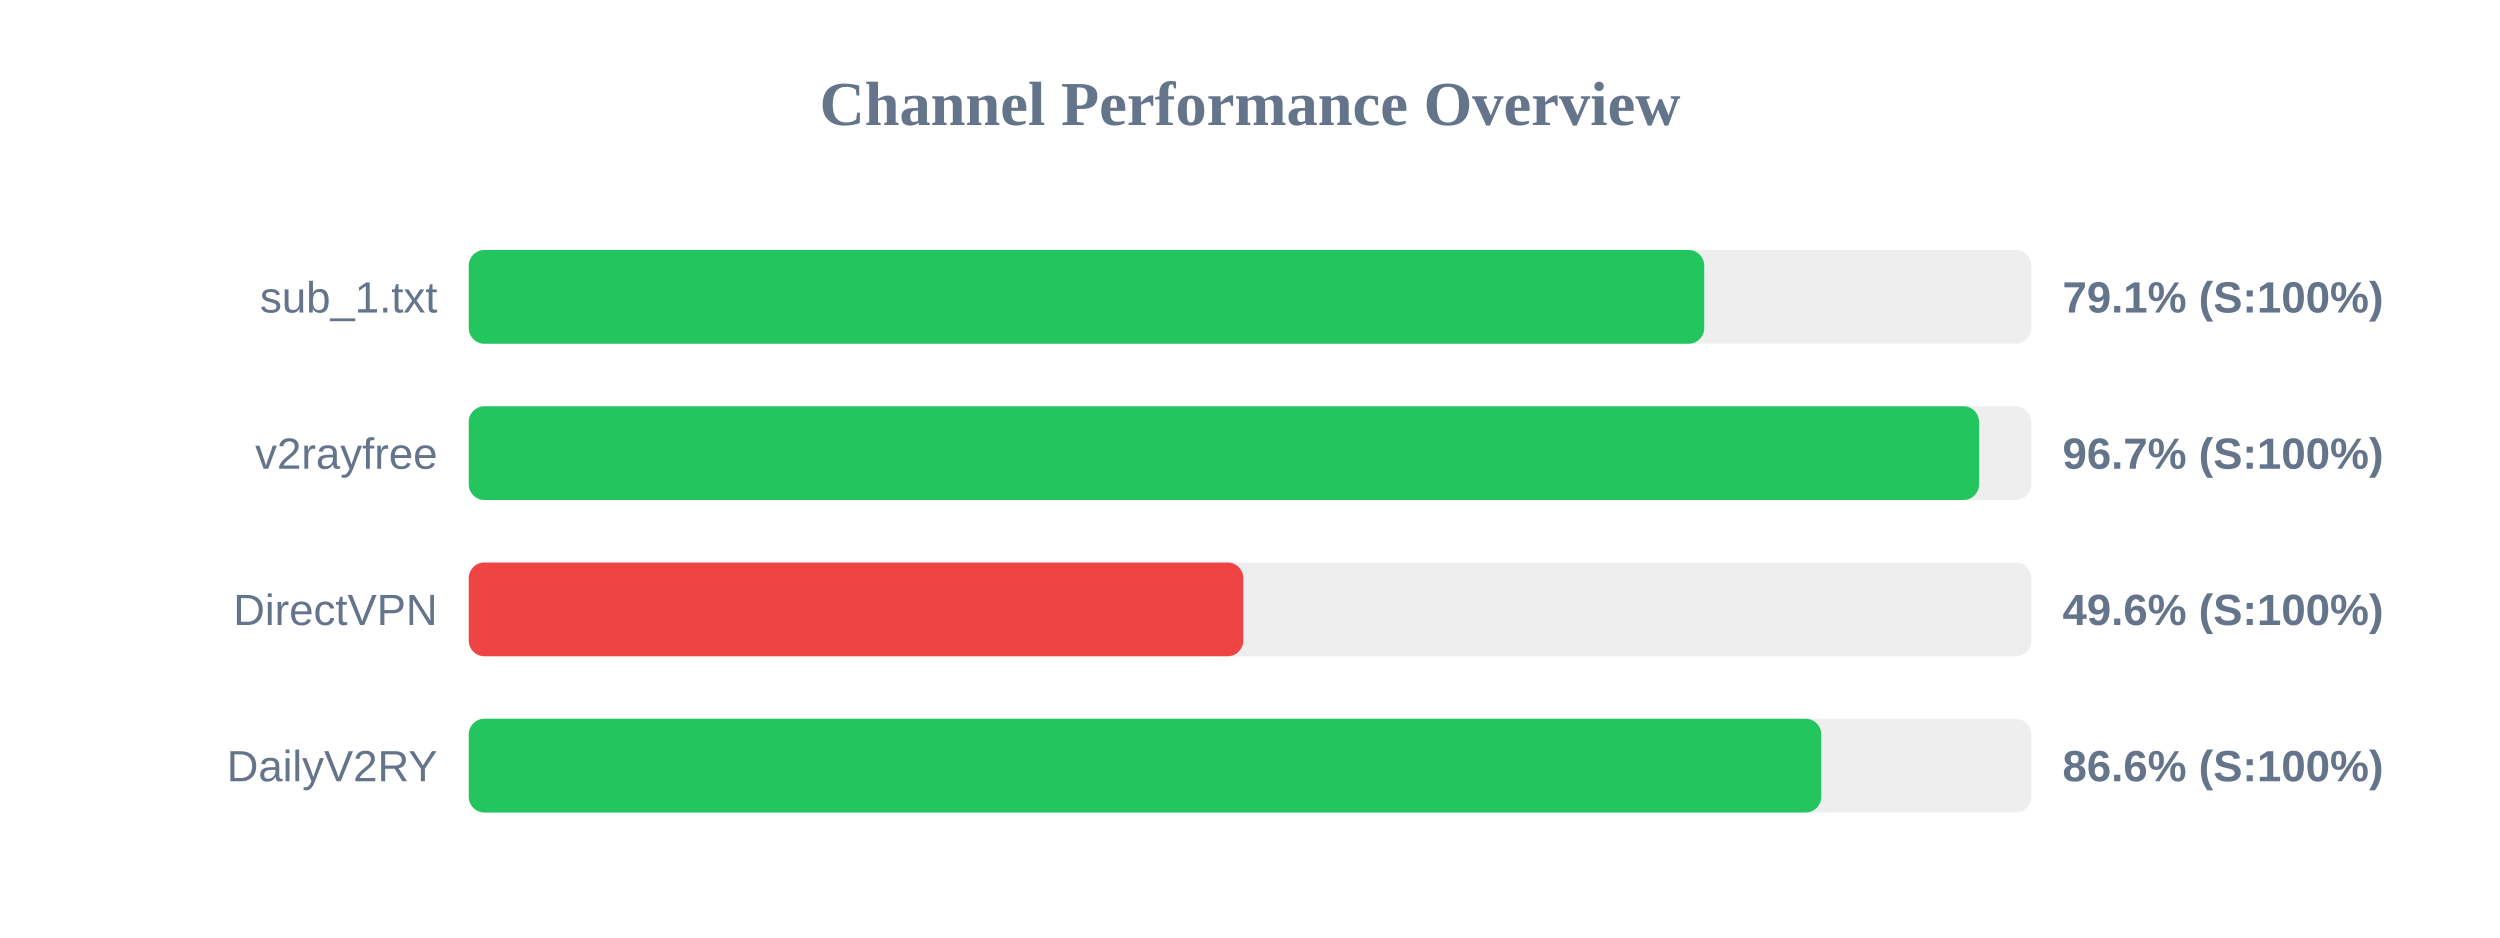
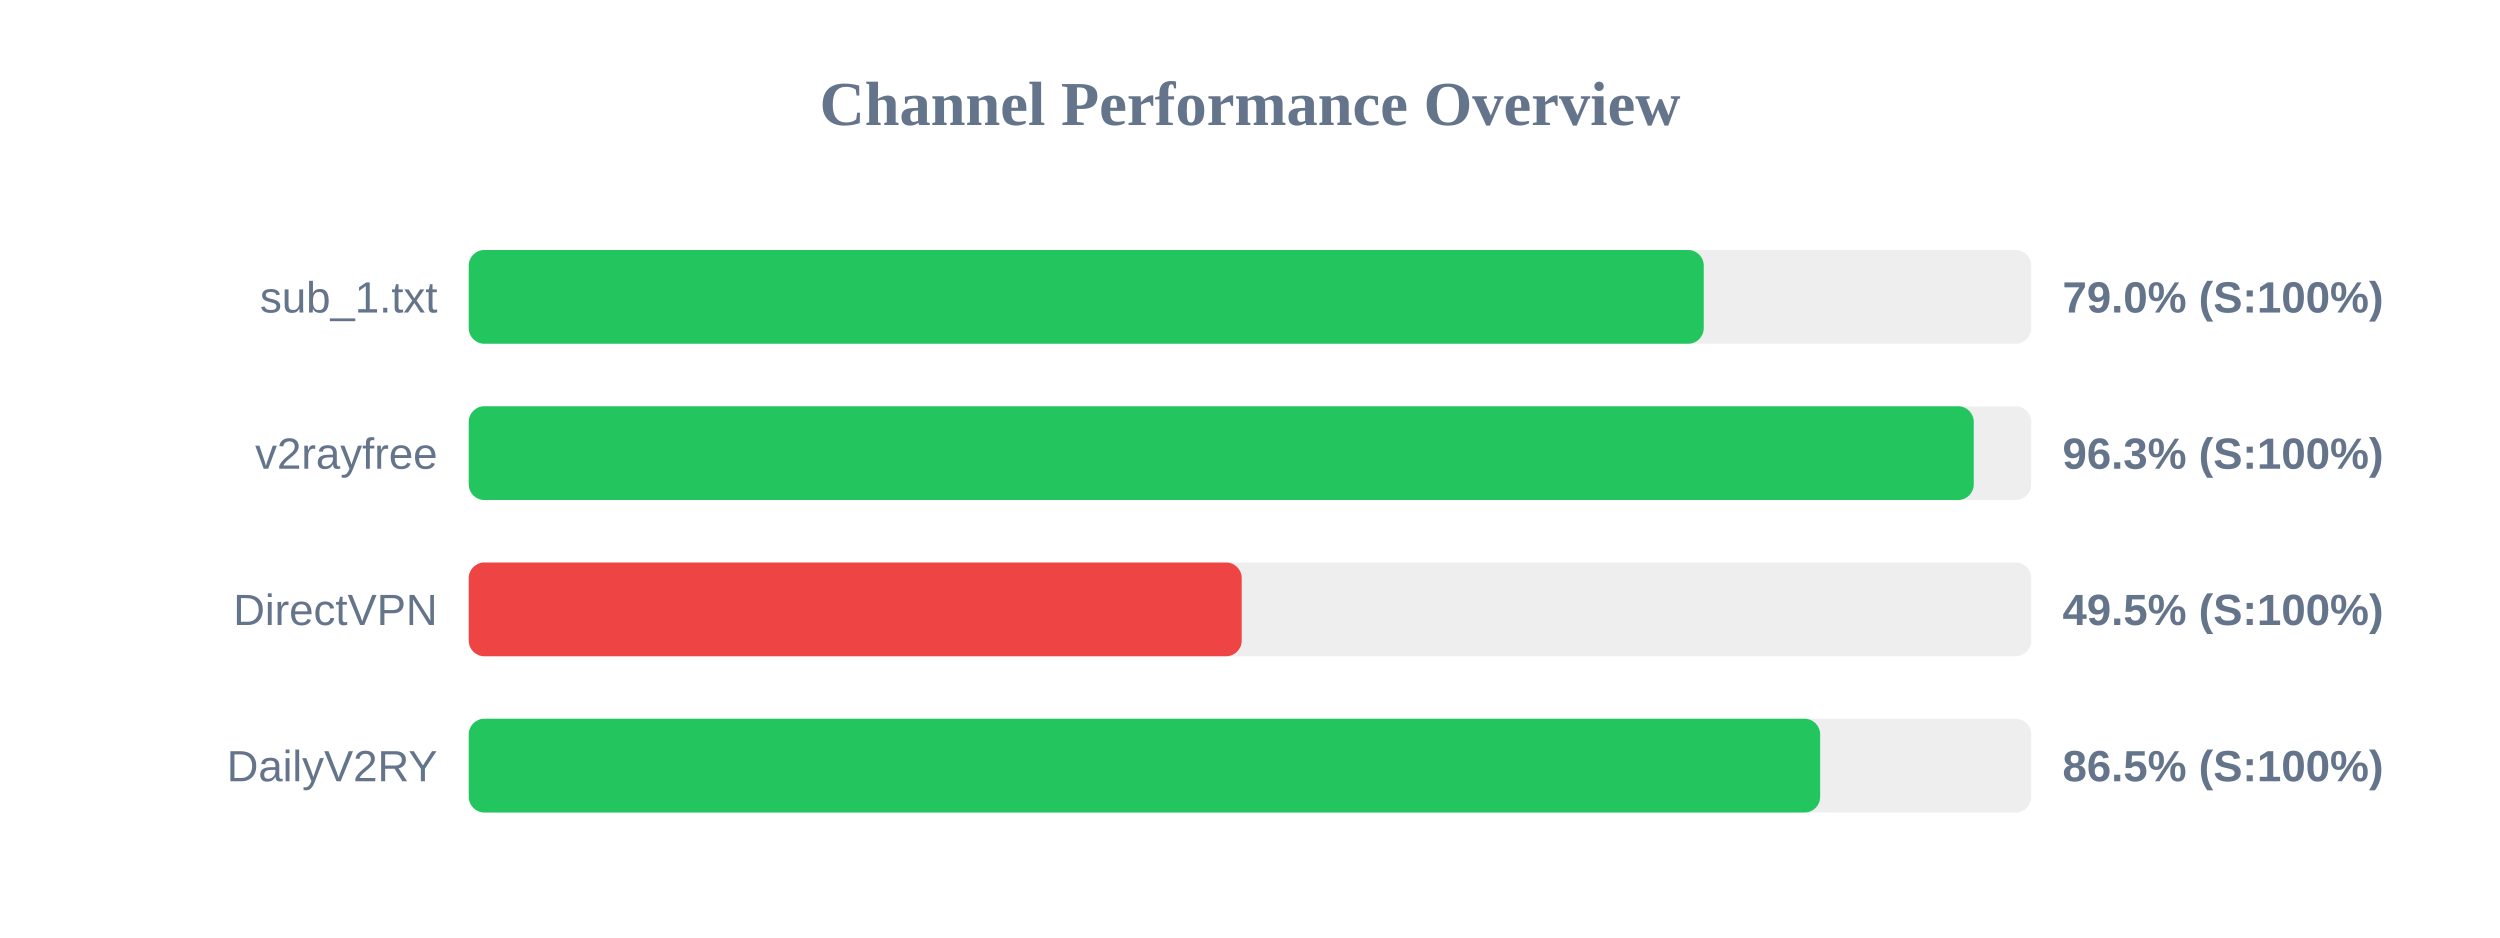
<svg xmlns="http://www.w3.org/2000/svg" width="800" height="300" version="1.1">
  <style>
        .row { font: 14px Arial; fill: #64748b; }
        .score { font: bold 14px Arial; fill: #64748b; }
    </style>
  <text x="400" y="40" text-anchor="middle" font-size="20px" font-weight="bold" fill="#64748b">Channel Performance Overview</text>
  <rect x="150" y="80" width="500" height="30" fill="#eee" rx="5" />
-   <rect x="150" y="80" width="395.35" height="30" fill="#22c55e" rx="5" />
+   <rect x="150" y="80" width="395.2" height="30" fill="#22c55e" rx="5" />
  <text x="140" y="100" text-anchor="end" class="row">sub_1.txt</text>
-   <text x="660" y="100" text-anchor="start" class="score">79.1% (S:100%)</text>
+   <text x="660" y="100" text-anchor="start" class="score">79.0% (S:100%)</text>
  <rect x="150" y="130" width="500" height="30" fill="#eee" rx="5" />
-   <rect x="150" y="130" width="483.3" height="30" fill="#22c55e" rx="5" />
+   <rect x="150" y="130" width="481.6" height="30" fill="#22c55e" rx="5" />
  <text x="140" y="150" text-anchor="end" class="row">v2rayfree</text>
-   <text x="660" y="150" text-anchor="start" class="score">96.7% (S:100%)</text>
+   <text x="660" y="150" text-anchor="start" class="score">96.3% (S:100%)</text>
  <rect x="150" y="180" width="500" height="30" fill="#eee" rx="5" />
-   <rect x="150" y="180" width="247.85" height="30" fill="#ef4444" rx="5" />
+   <rect x="150" y="180" width="247.35" height="30" fill="#ef4444" rx="5" />
  <text x="140" y="200" text-anchor="end" class="row">DirectVPN</text>
-   <text x="660" y="200" text-anchor="start" class="score">49.6% (S:100%)</text>
+   <text x="660" y="200" text-anchor="start" class="score">49.5% (S:100%)</text>
  <rect x="150" y="230" width="500" height="30" fill="#eee" rx="5" />
-   <rect x="150" y="230" width="432.8" height="30" fill="#22c55e" rx="5" />
+   <rect x="150" y="230" width="432.45" height="30" fill="#22c55e" rx="5" />
  <text x="140" y="250" text-anchor="end" class="row">DailyV2RY</text>
-   <text x="660" y="250" text-anchor="start" class="score">86.6% (S:100%)</text>
+   <text x="660" y="250" text-anchor="start" class="score">86.5% (S:100%)</text>
</svg>
